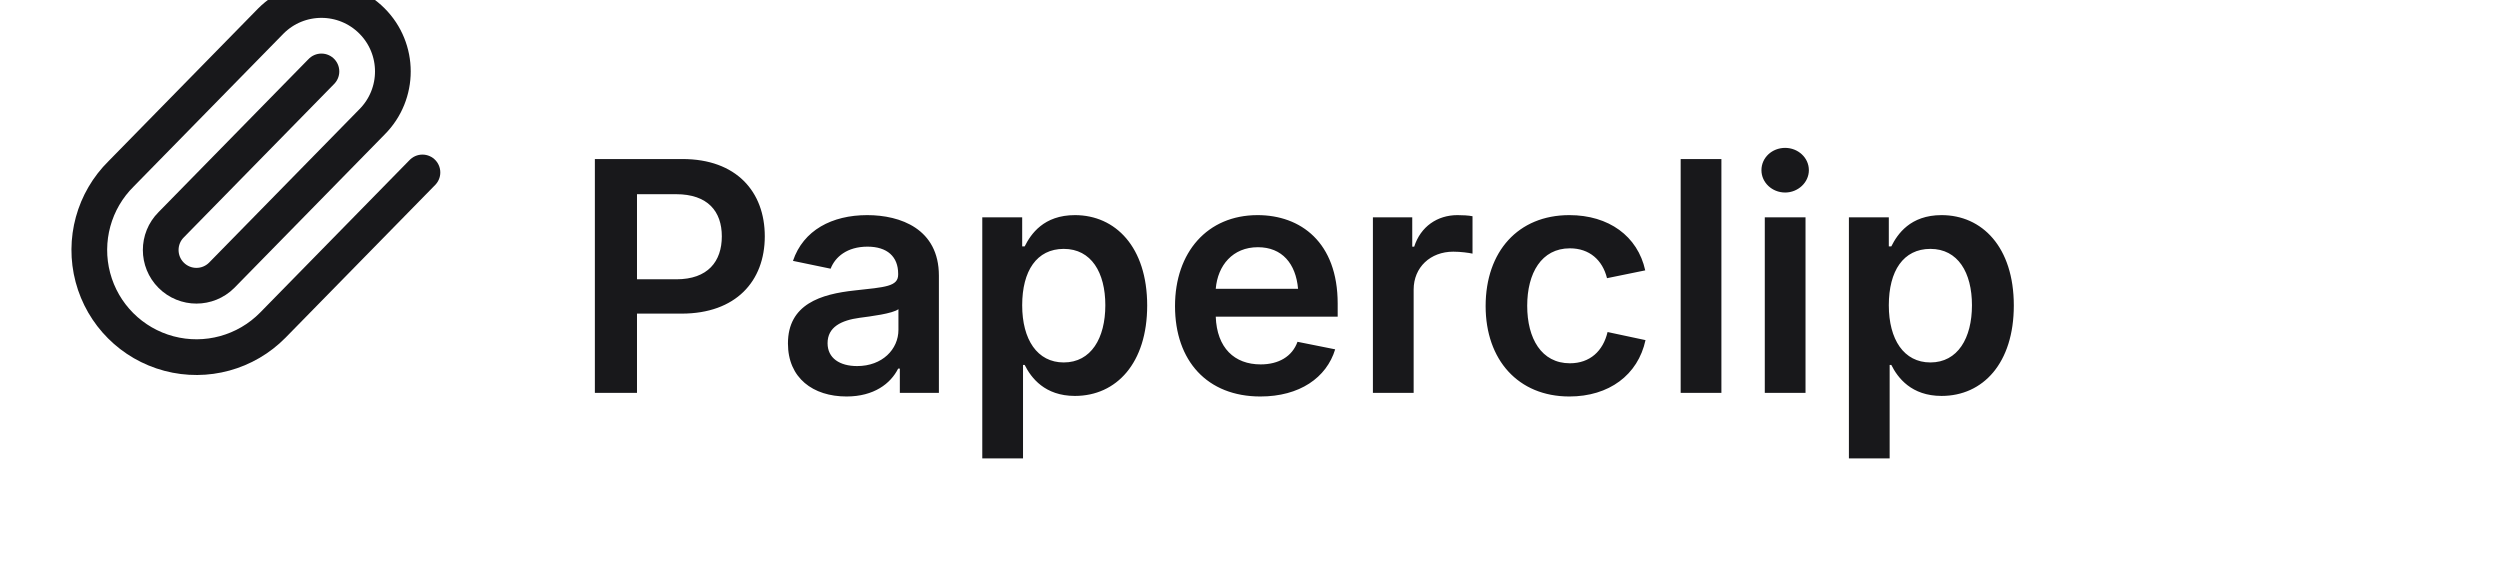
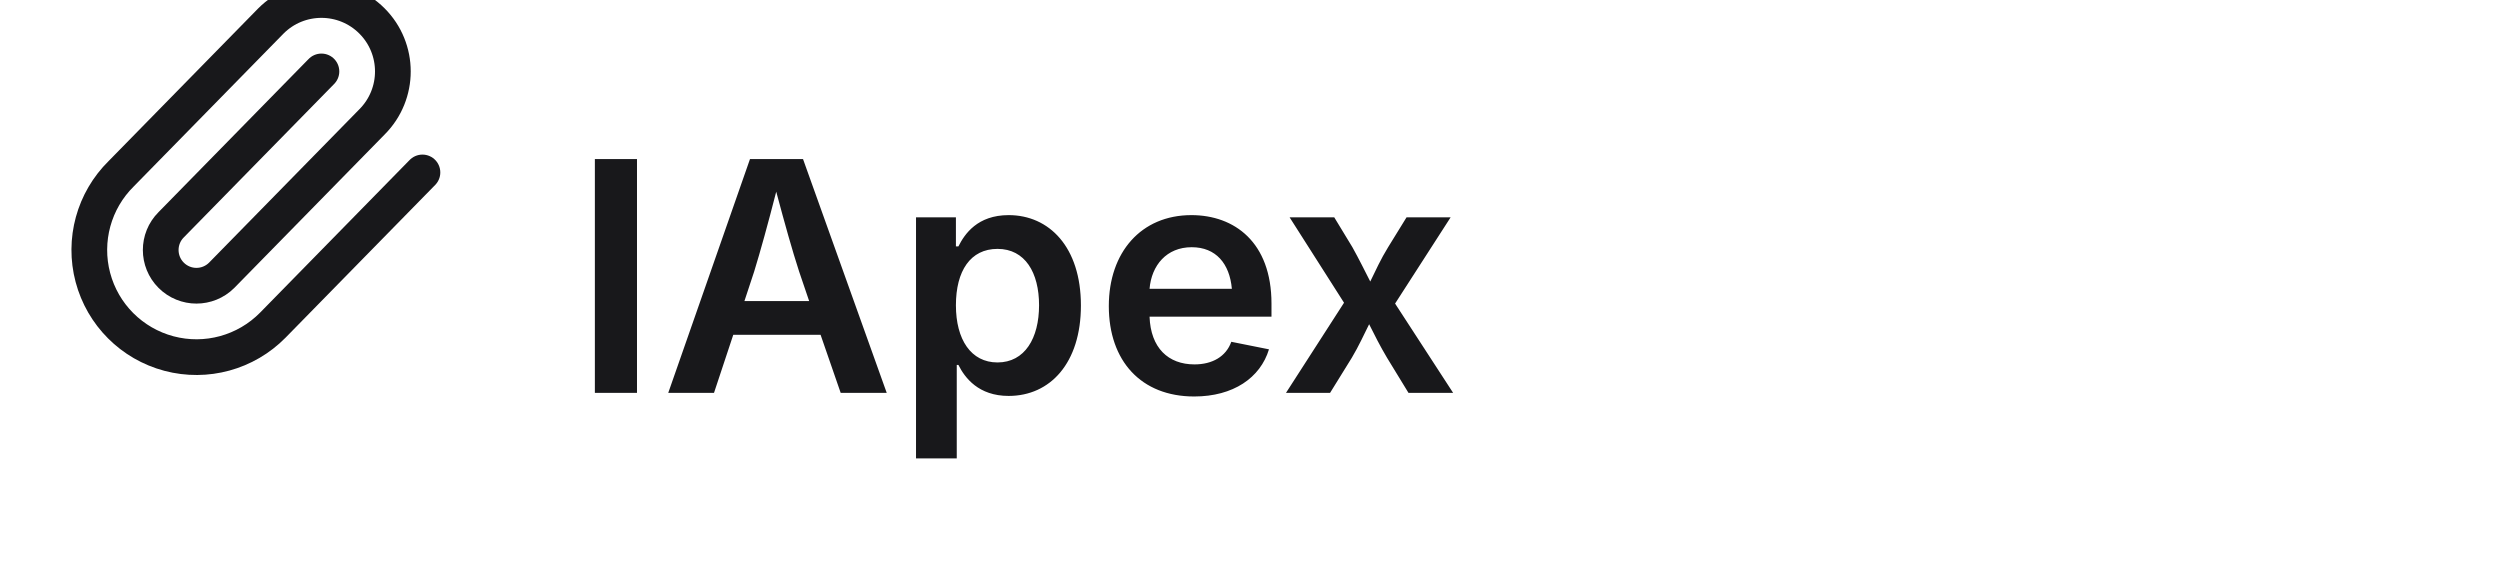
<svg xmlns="http://www.w3.org/2000/svg" width="140" height="32" viewBox="0 0 140 32" fill="none">
  <g stroke-linecap="round" stroke-linejoin="round">
    <path stroke="#18181b" stroke-width="2" d="m18 4-8.414 8.586a2 2 0 0 0 2.829 2.829l8.414-8.586a4 4 0 1 0-5.657-5.657l-8.379 8.551a6 6 0 1 0 8.485 8.485l8.379-8.551" />
  </g>
-   <text x="32" y="22" font-family="system-ui, -apple-system, sans-serif" font-size="18" font-weight="600" fill="#18181b">Paperclip</text>
+   <text x="32" y="22" font-family="system-ui, -apple-system, sans-serif" font-size="18" font-weight="600" fill="#18181b">IApex</text>
</svg>
